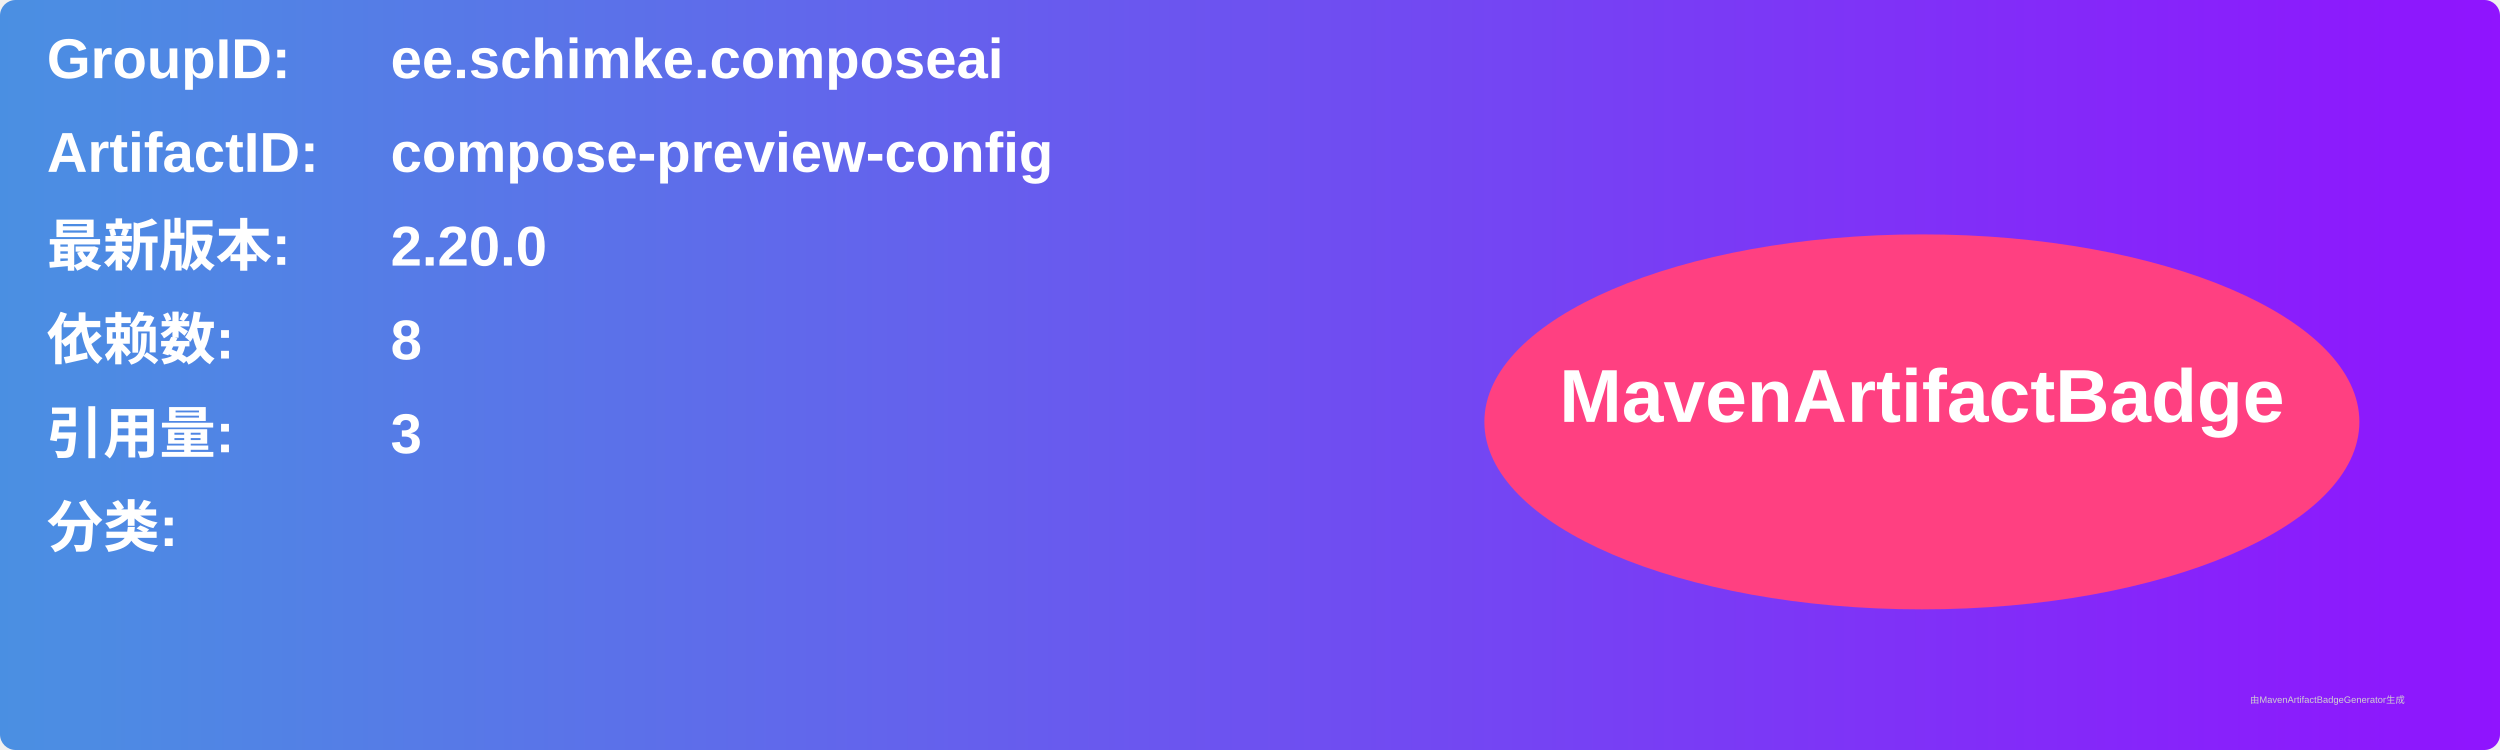
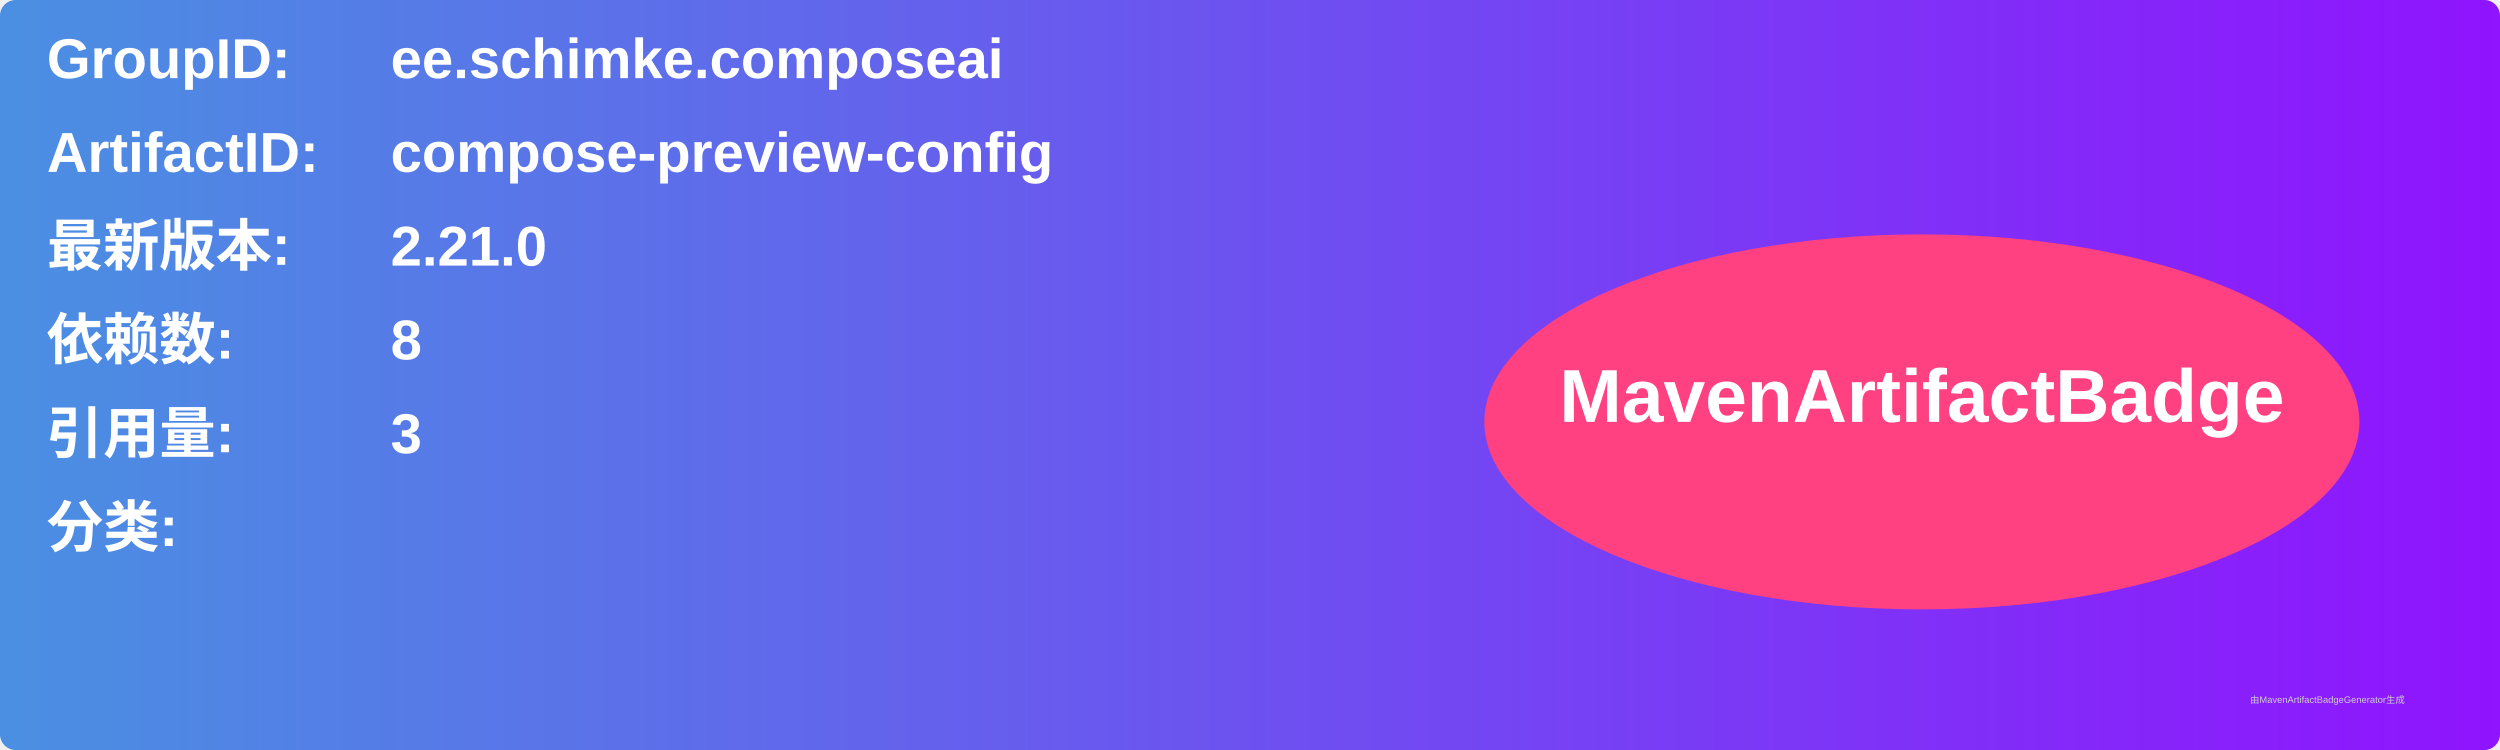
<svg xmlns="http://www.w3.org/2000/svg" width="800" height="240" viewBox="0 0 800 240">
  <linearGradient id="grad" x1="0%" y1="0%" x2="100%" y2="0%">
    <stop offset="0%" stop-color="#4a90e2" />
    <stop offset="100%" stop-color="#9013fe" />
  </linearGradient>
  <rect width="100%" height="100%" rx="5" ry="5" fill="url(#grad)" />
  <g transform="translate(15, 15)">
    <text x="0" y="10" font-family="Arial" font-size="18" fill="white" font-weight="bold" width="260">GroupID:</text>
    <text x="110" y="10" font-family="Arial" font-size="18" fill="white" font-weight="bold" width="460">ee.schimke.composeai</text>
    <text x="0" y="40" font-family="Arial" font-size="18" fill="white" font-weight="bold" width="260">ArtifactID:</text>
    <text x="110" y="40" font-family="Arial" font-size="18" fill="white" font-weight="bold" width="460">compose-preview-config</text>
    <text x="0" y="70" font-family="Arial" font-size="18" fill="white" font-weight="bold">最新版本:</text>
    <text x="110" y="70" font-family="Arial" font-size="18" fill="white" font-weight="bold">
-       <tspan font-weight="bold">2.20.0</tspan>
+       <tspan font-weight="bold">2.21.0</tspan>
    </text>
    <text x="0" y="100" font-family="Arial" font-size="18" fill="white" font-weight="bold">依赖数: </text>
    <text x="110" y="100" font-family="Arial" font-size="18" fill="white">
      <tspan font-weight="bold">8</tspan>
    </text>
    <text x="0" y="130" font-family="Arial" font-size="18" fill="white" font-weight="bold">引用量: </text>
    <text x="110" y="130" font-family="Arial" font-size="18" fill="white">
      <tspan font-weight="bold">3</tspan>
    </text>
    <text x="0" y="160" font-family="Arial" font-size="18" fill="white" font-weight="bold">分类:</text>
    <text x="10" y="190" font-family="Arial" font-size="10" fill="white">
      <tspan font-weight="bold" />
    </text>
    <ellipse cx="600" cy="120" rx="140" ry="60" fill="#ff4081" />
    <text x="600" y="120" text-anchor="middle" font-family="Arial" font-size="24" fill="white" font-weight="bold">MavenArtifactBadge</text>
  </g>
  <text x="720" y="225" font-family="Arial" font-size="3" fill="#d0d0d0">由MavenArtifactBadgeGenerator生成</text>
</svg>
